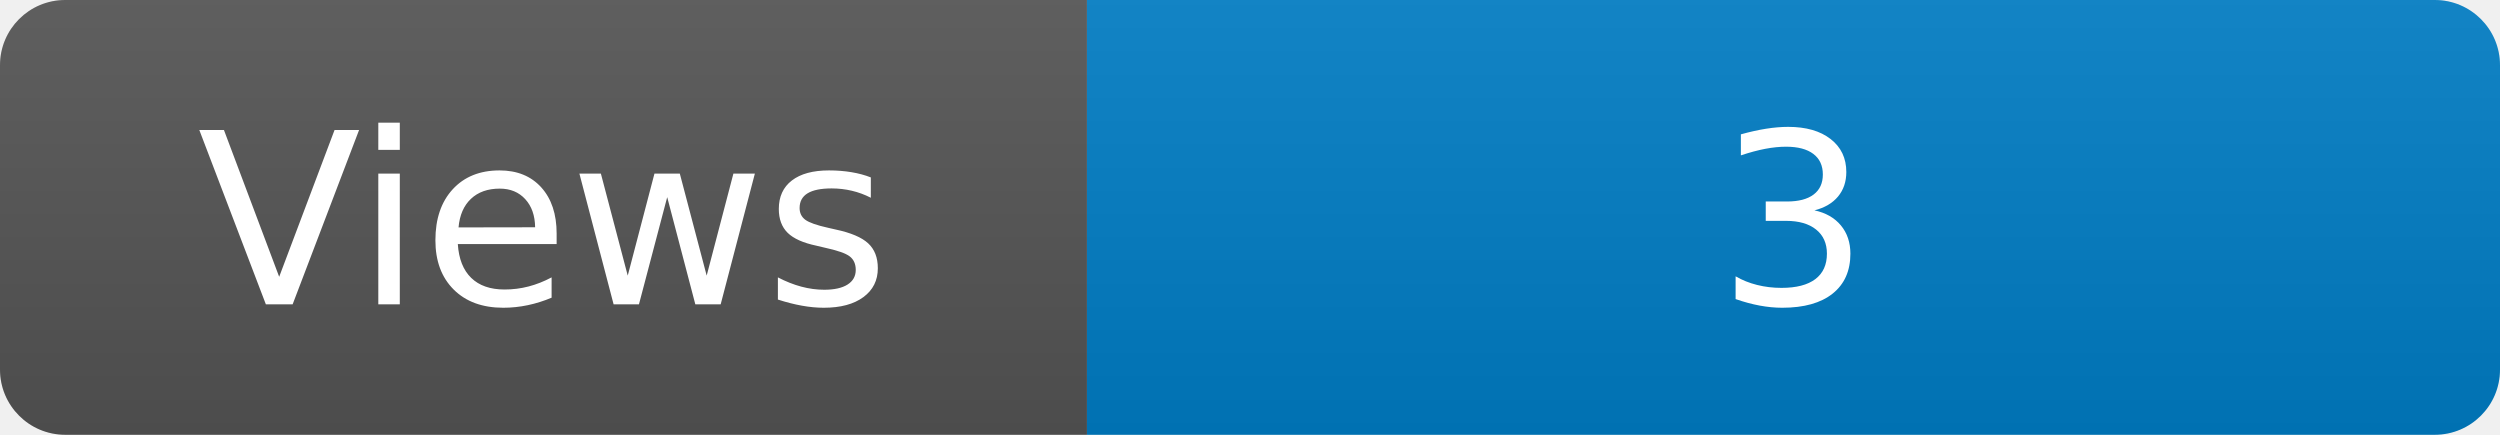
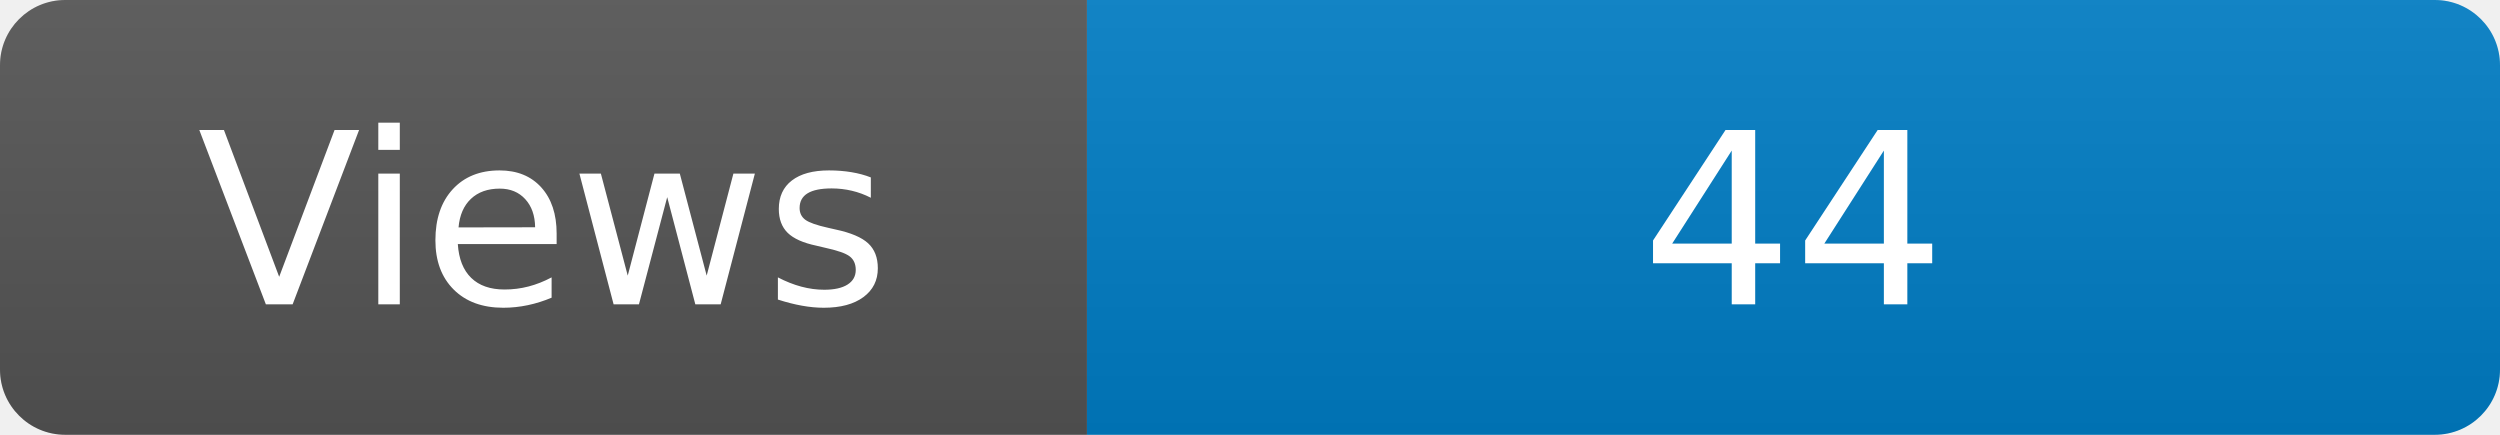
<svg xmlns="http://www.w3.org/2000/svg" width="115" height="20" role="img" aria-label="Maintained?: yes">
  <linearGradient id="s" x2="0" y2="100%">
    <stop offset="0" stop-color="#bbb" stop-opacity=".1" />
    <stop offset="1" stop-opacity=".1" />
  </linearGradient>
  <clipPath id="r">
    <rect width="115" height="20" rx="3" fill="#fff" />
  </clipPath>
  <g clip-path="url(#r)">
    <rect width="50" height="20" fill="#555" />
    <rect x="50" width="160" height="20" fill="#007ec6" />
    <rect width="115" height="20" fill="url(#s)" />
  </g>
  <g fill="#fff" text-anchor="middle" font-family="Verdana,Geneva,DejaVu Sans,sans-serif" font-size="110">
    <text x="250" y="140" transform="scale(.1)" fill="#fff">Views</text>
-     <text x="825" y="140" transform="scale(.1)" fill="#fff">3</text>
+     <text x="825" y="140" transform="scale(.1)" fill="#fff">44</text>
  </g>
</svg>
